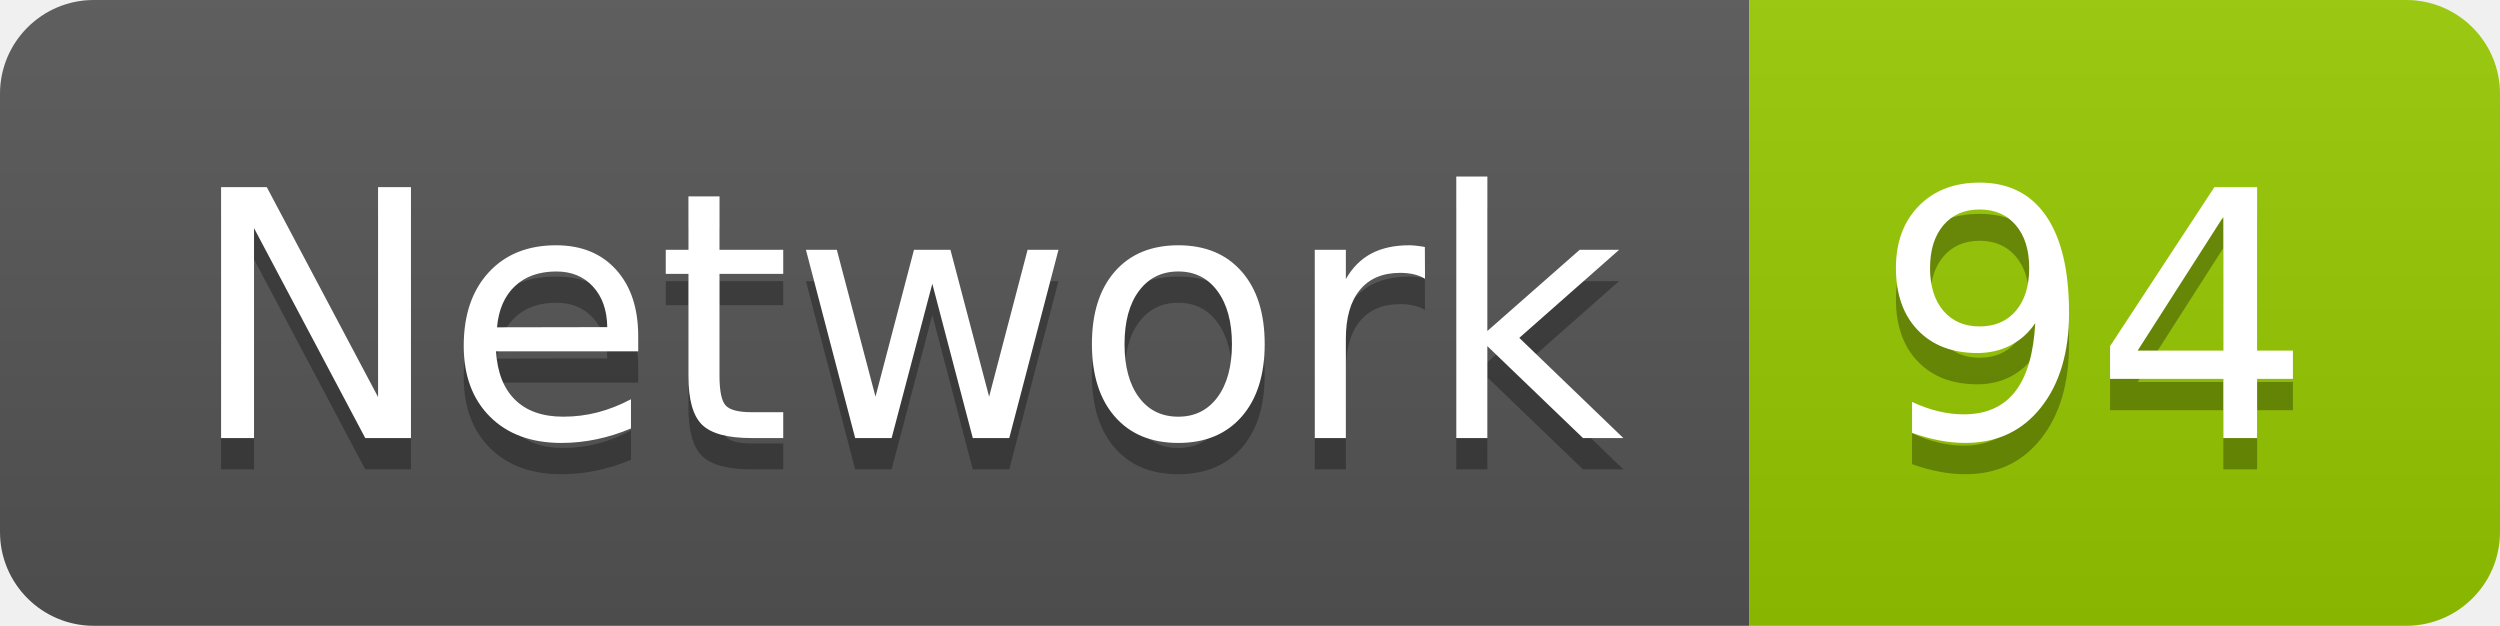
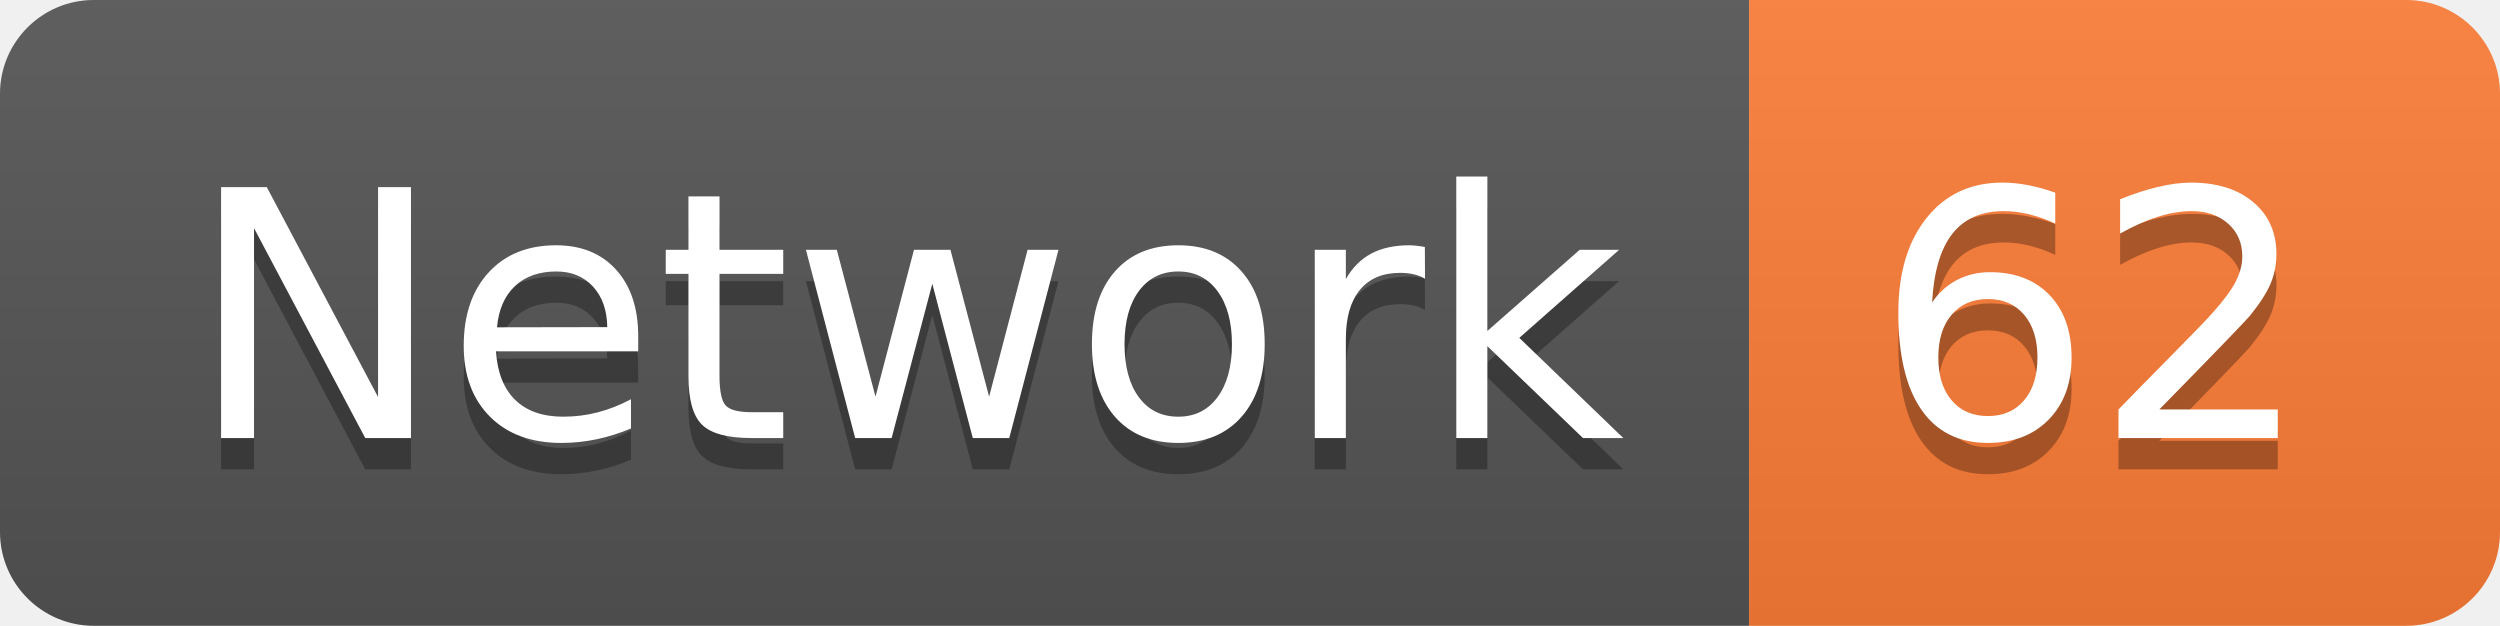
<svg xmlns="http://www.w3.org/2000/svg" width="79.9" height="20">
  <linearGradient id="smooth" x2="0" y2="100%">
    <stop offset="0" stop-color="#bbb" stop-opacity=".1" />
    <stop offset="1" stop-opacity=".1" />
  </linearGradient>
  <clipPath id="round">
    <rect width="79.9" height="20" rx="3" fill="#fff" />
  </clipPath>
  <g clip-path="url(#round)">
    <rect width="55.9" height="20" fill="#555" />
-     <rect x="55.9" width="24.0" height="20" fill="#97CA00" />
+     <rect x="55.9" width="24.0" height="20" fill="#fe7d37" />
    <rect width="79.9" height="20" fill="url(#smooth)" />
  </g>
  <g fill="#fff" text-anchor="middle" font-family="DejaVu Sans,Verdana,Geneva,sans-serif" font-size="110">
    <text x="289.5" y="150" fill="#010101" fill-opacity=".3" transform="scale(0.1)" textLength="459.0" lengthAdjust="spacing">Network</text>
    <text x="289.5" y="140" transform="scale(0.1)" textLength="459.0" lengthAdjust="spacing">Network</text>
-     <text x="669.0" y="150" fill="#010101" fill-opacity=".3" transform="scale(0.1)" textLength="140.0" lengthAdjust="spacing">94</text>
-     <text x="669.0" y="140" transform="scale(0.1)" textLength="140.0" lengthAdjust="spacing">94</text>
+     <text x="669.0" y="150" fill="#010101" fill-opacity=".3" transform="scale(0.1)" textLength="140.0" lengthAdjust="spacing">62</text>
+     <text x="669.0" y="140" transform="scale(0.1)" textLength="140.0" lengthAdjust="spacing">62</text>
  </g>
</svg>
